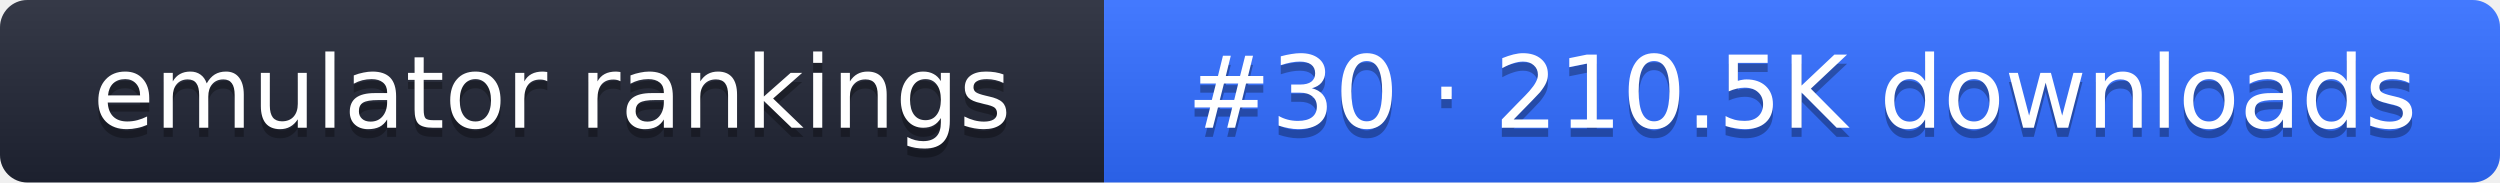
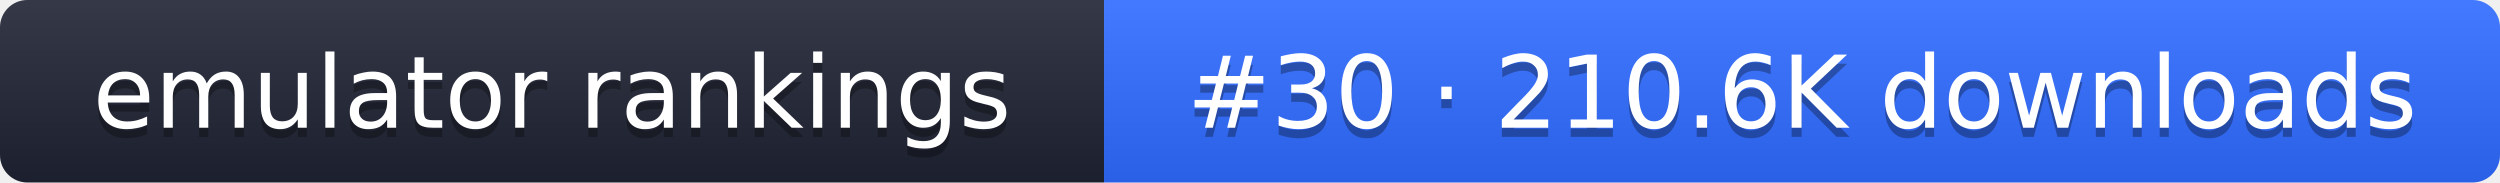
- <svg xmlns="http://www.w3.org/2000/svg" width="274" height="20" role="img" aria-label="emulator rankings: #30 · 210.5K downloads">
+ <svg xmlns="http://www.w3.org/2000/svg" width="274" height="20" role="img" aria-label="emulator rankings: #30 · 210.6K downloads">
  <linearGradient id="g" x2="0" y2="100%">
    <stop offset="0" stop-color="#fff" stop-opacity=".1" />
    <stop offset="1" stop-opacity=".1" />
  </linearGradient>
  <clipPath id="r">
    <rect width="274" height="20" rx="3" fill="#fff" />
  </clipPath>
  <g clip-path="url(#r)">
    <rect width="121" height="20" fill="#1f2433" />
    <rect x="121" width="153" height="20" fill="#2f6bff" />
    <rect width="274" height="20" fill="url(#g)" />
  </g>
  <g fill="#fff" text-anchor="middle" font-family="Verdana,DejaVu Sans,sans-serif" font-size="11">
    <text x="60.5" y="15" fill="#010101" fill-opacity=".3">emulator rankings</text>
    <text x="60.5" y="14">emulator rankings</text>
-     <text x="197.5" y="15" fill="#010101" fill-opacity=".3">#30 · 210.5K downloads</text>
-     <text x="197.5" y="14">#30 · 210.5K downloads</text>
+     <text x="197.5" y="15" fill="#010101" fill-opacity=".3">#30 · 210.6K downloads</text>
+     <text x="197.5" y="14">#30 · 210.6K downloads</text>
  </g>
</svg>
